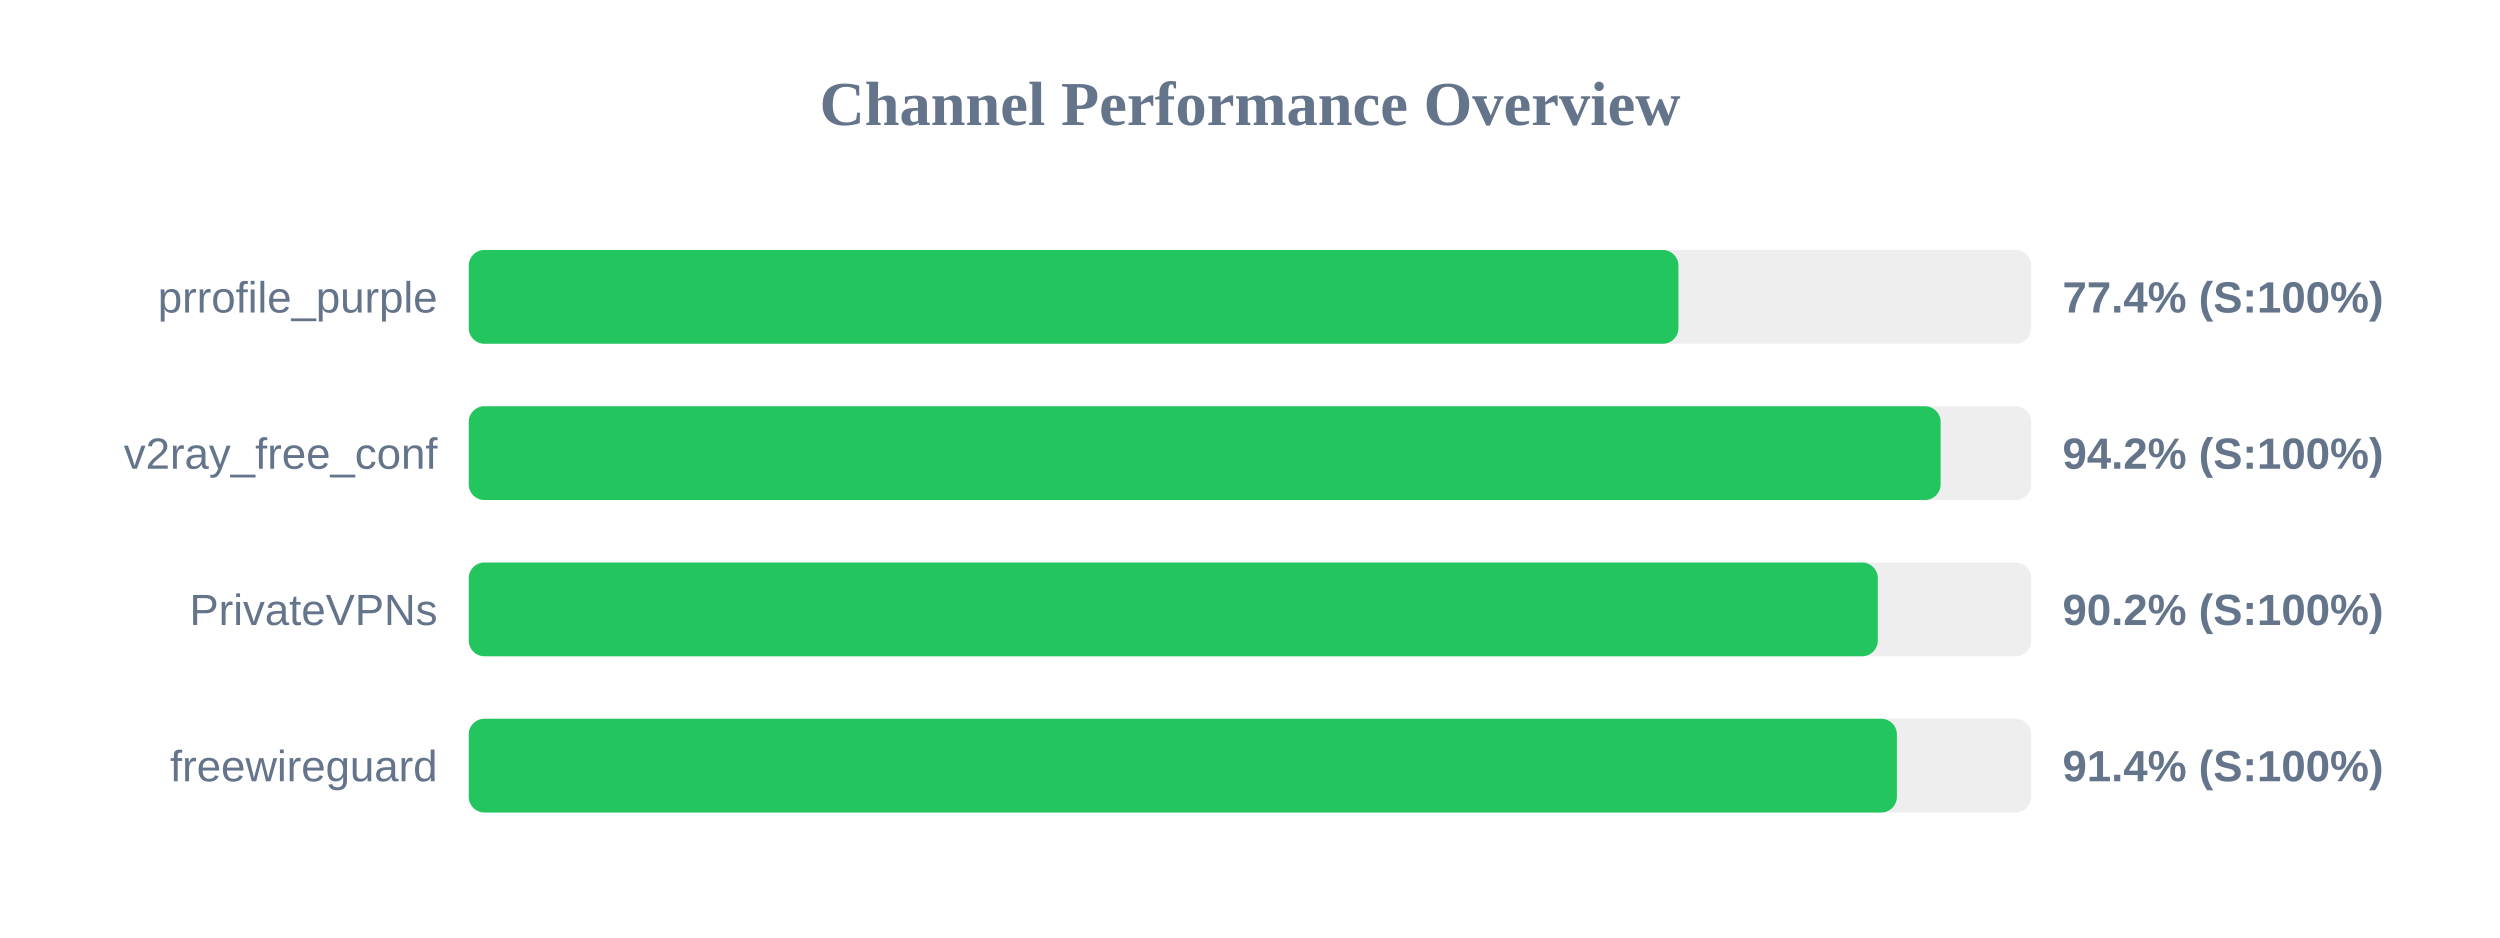
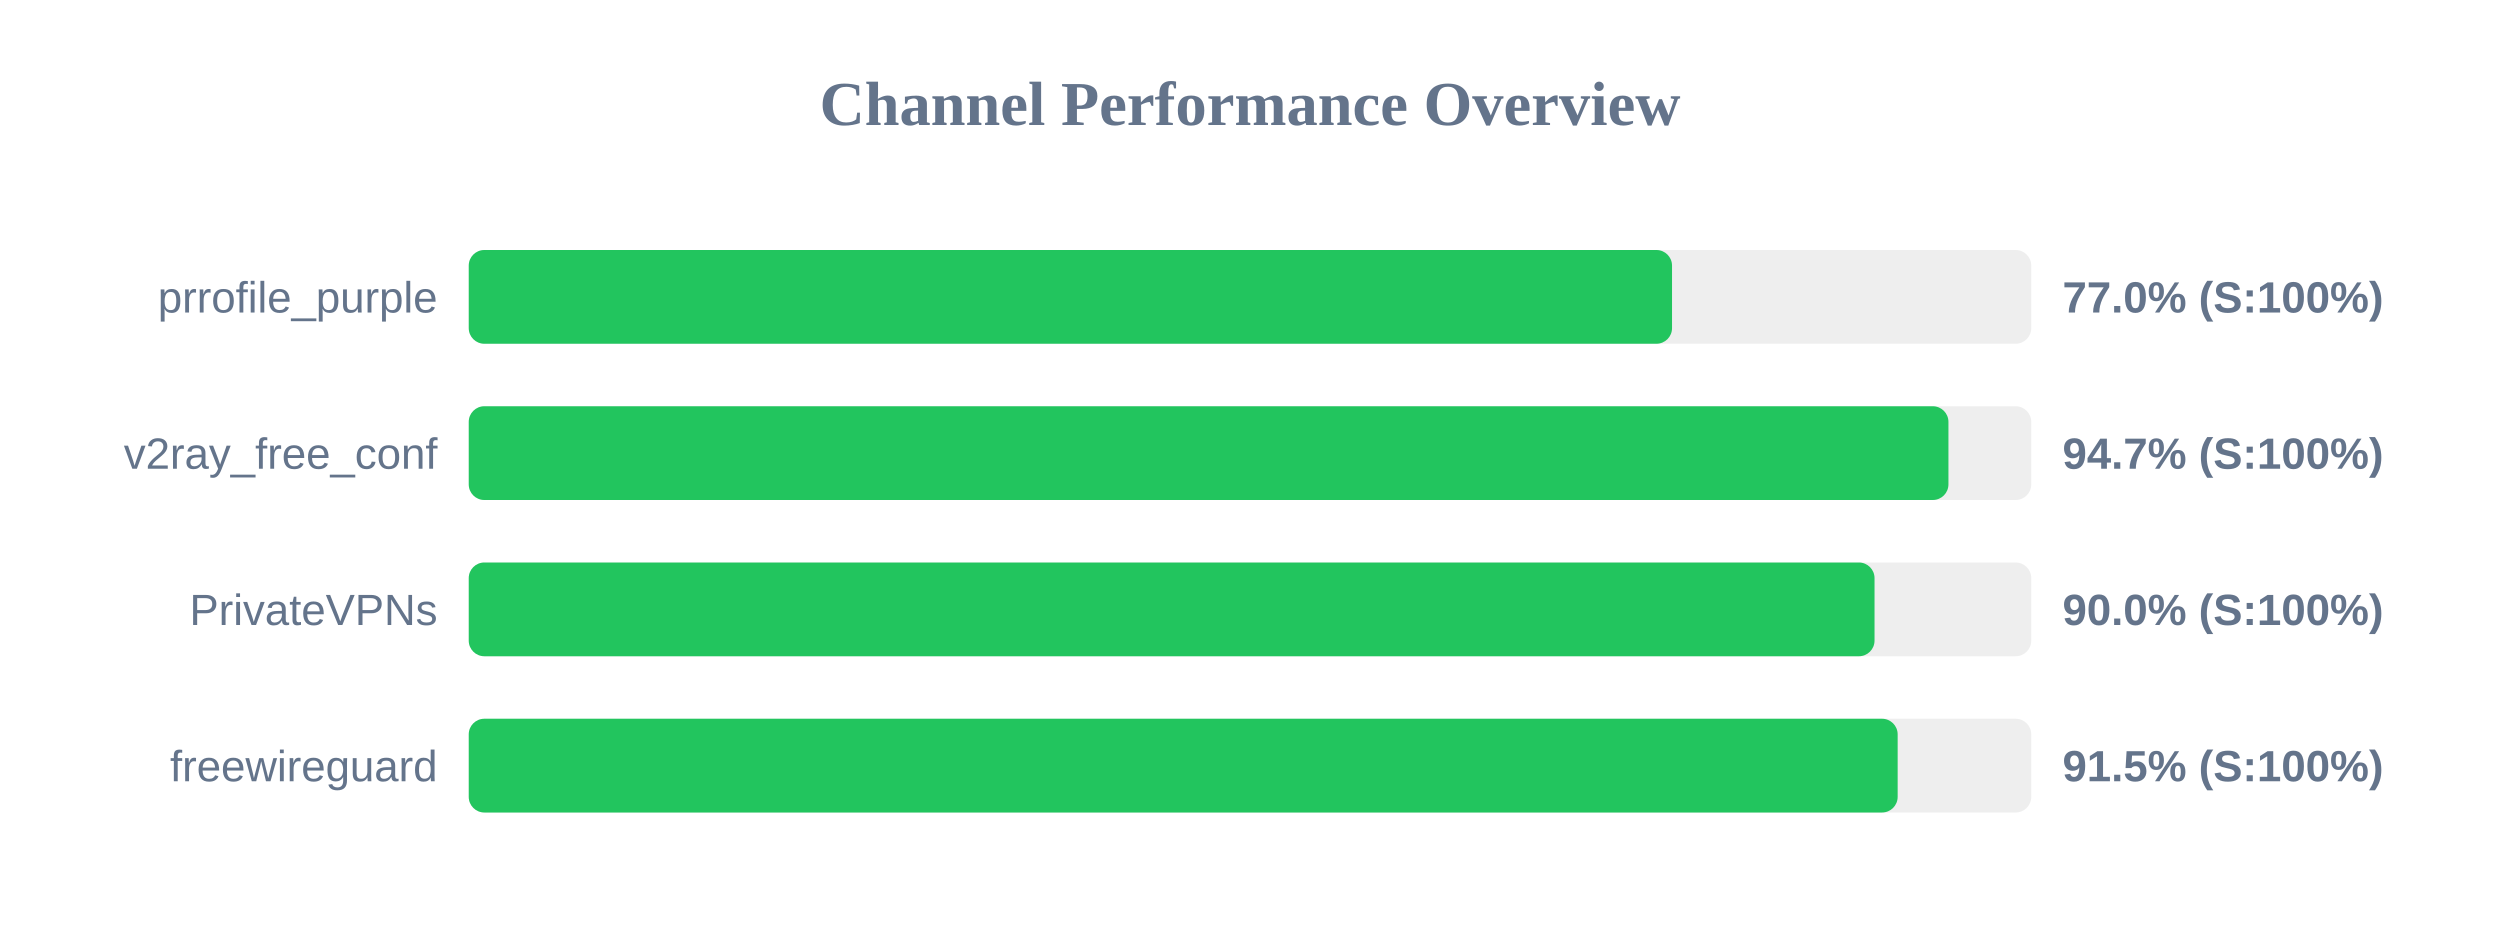
<svg xmlns="http://www.w3.org/2000/svg" width="800" height="300" version="1.1">
  <style>
        .row { font: 14px Arial; fill: #64748b; }
        .score { font: bold 14px Arial; fill: #64748b; }
    </style>
  <text x="400" y="40" text-anchor="middle" font-size="20px" font-weight="bold" fill="#64748b">Channel Performance Overview</text>
  <rect x="150" y="80" width="500" height="30" fill="#eee" rx="5" />
-   <rect x="150" y="80" width="387.1" height="30" fill="#22c55e" rx="5" />
+   <rect x="150" y="80" width="385.05" height="30" fill="#22c55e" rx="5" />
  <text x="140" y="100" text-anchor="end" class="row">prrofile_purple</text>
-   <text x="660" y="100" text-anchor="start" class="score">77.4% (S:100%)</text>
+   <text x="660" y="100" text-anchor="start" class="score">77.0% (S:100%)</text>
  <rect x="150" y="130" width="500" height="30" fill="#eee" rx="5" />
-   <rect x="150" y="130" width="471.0" height="30" fill="#22c55e" rx="5" />
+   <rect x="150" y="130" width="473.5" height="30" fill="#22c55e" rx="5" />
  <text x="140" y="150" text-anchor="end" class="row">v2ray_free_conf</text>
-   <text x="660" y="150" text-anchor="start" class="score">94.2% (S:100%)</text>
+   <text x="660" y="150" text-anchor="start" class="score">94.7% (S:100%)</text>
  <rect x="150" y="180" width="500" height="30" fill="#eee" rx="5" />
-   <rect x="150" y="180" width="450.9" height="30" fill="#22c55e" rx="5" />
+   <rect x="150" y="180" width="449.85" height="30" fill="#22c55e" rx="5" />
  <text x="140" y="200" text-anchor="end" class="row">PrivateVPNs</text>
-   <text x="660" y="200" text-anchor="start" class="score">90.2% (S:100%)</text>
+   <text x="660" y="200" text-anchor="start" class="score">90.0% (S:100%)</text>
  <rect x="150" y="230" width="500" height="30" fill="#eee" rx="5" />
-   <rect x="150" y="230" width="457.0" height="30" fill="#22c55e" rx="5" />
+   <rect x="150" y="230" width="457.25" height="30" fill="#22c55e" rx="5" />
  <text x="140" y="250" text-anchor="end" class="row">freewireguard</text>
-   <text x="660" y="250" text-anchor="start" class="score">91.4% (S:100%)</text>
+   <text x="660" y="250" text-anchor="start" class="score">91.5% (S:100%)</text>
</svg>
